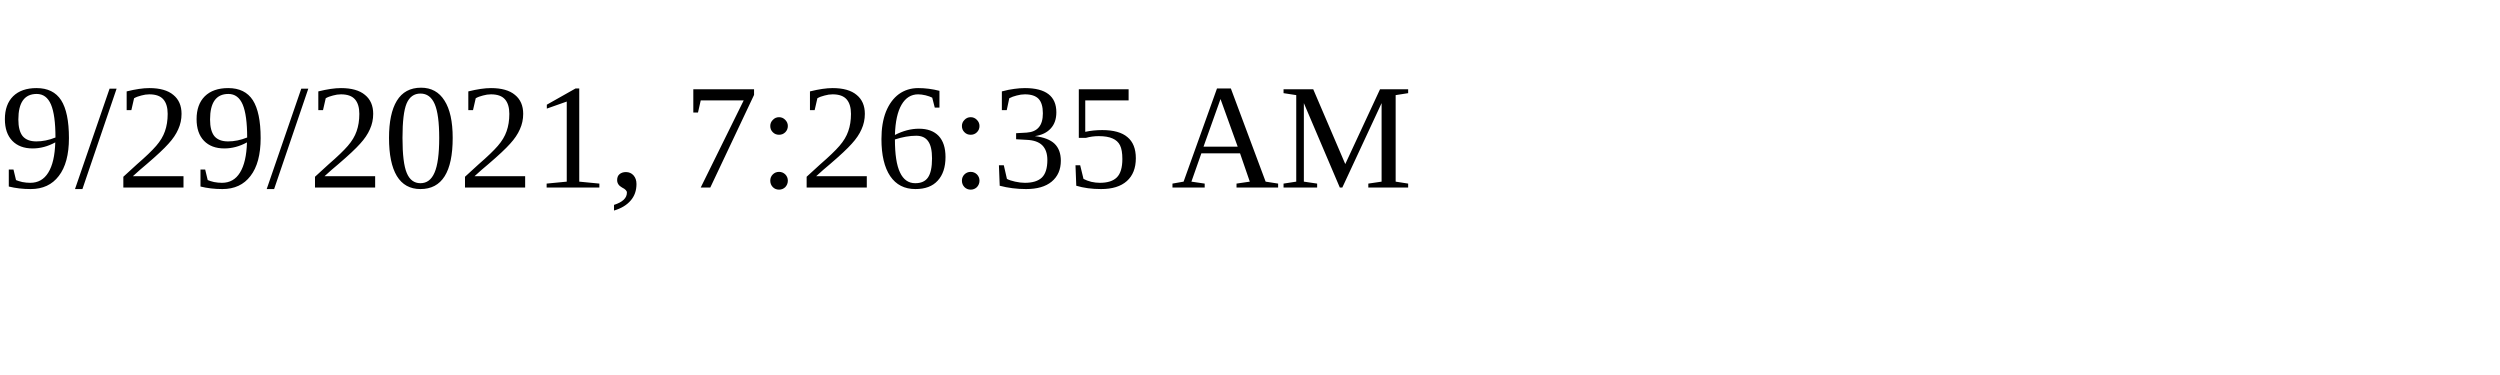
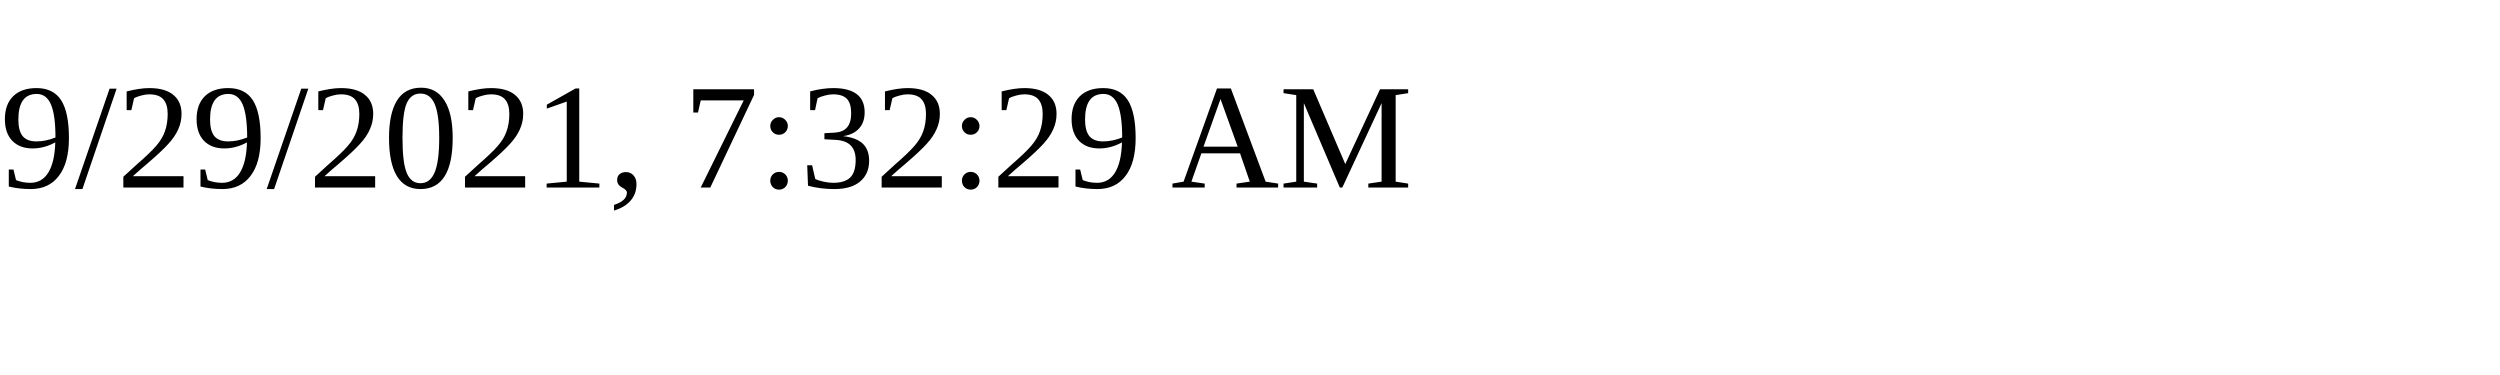
<svg xmlns="http://www.w3.org/2000/svg" height="30" width="200">
-   <text x="0" y="15">9/29/2021, 7:26:35 AM</text>
+   <text x="0" y="15">9/29/2021, 7:32:29 AM</text>
</svg>
